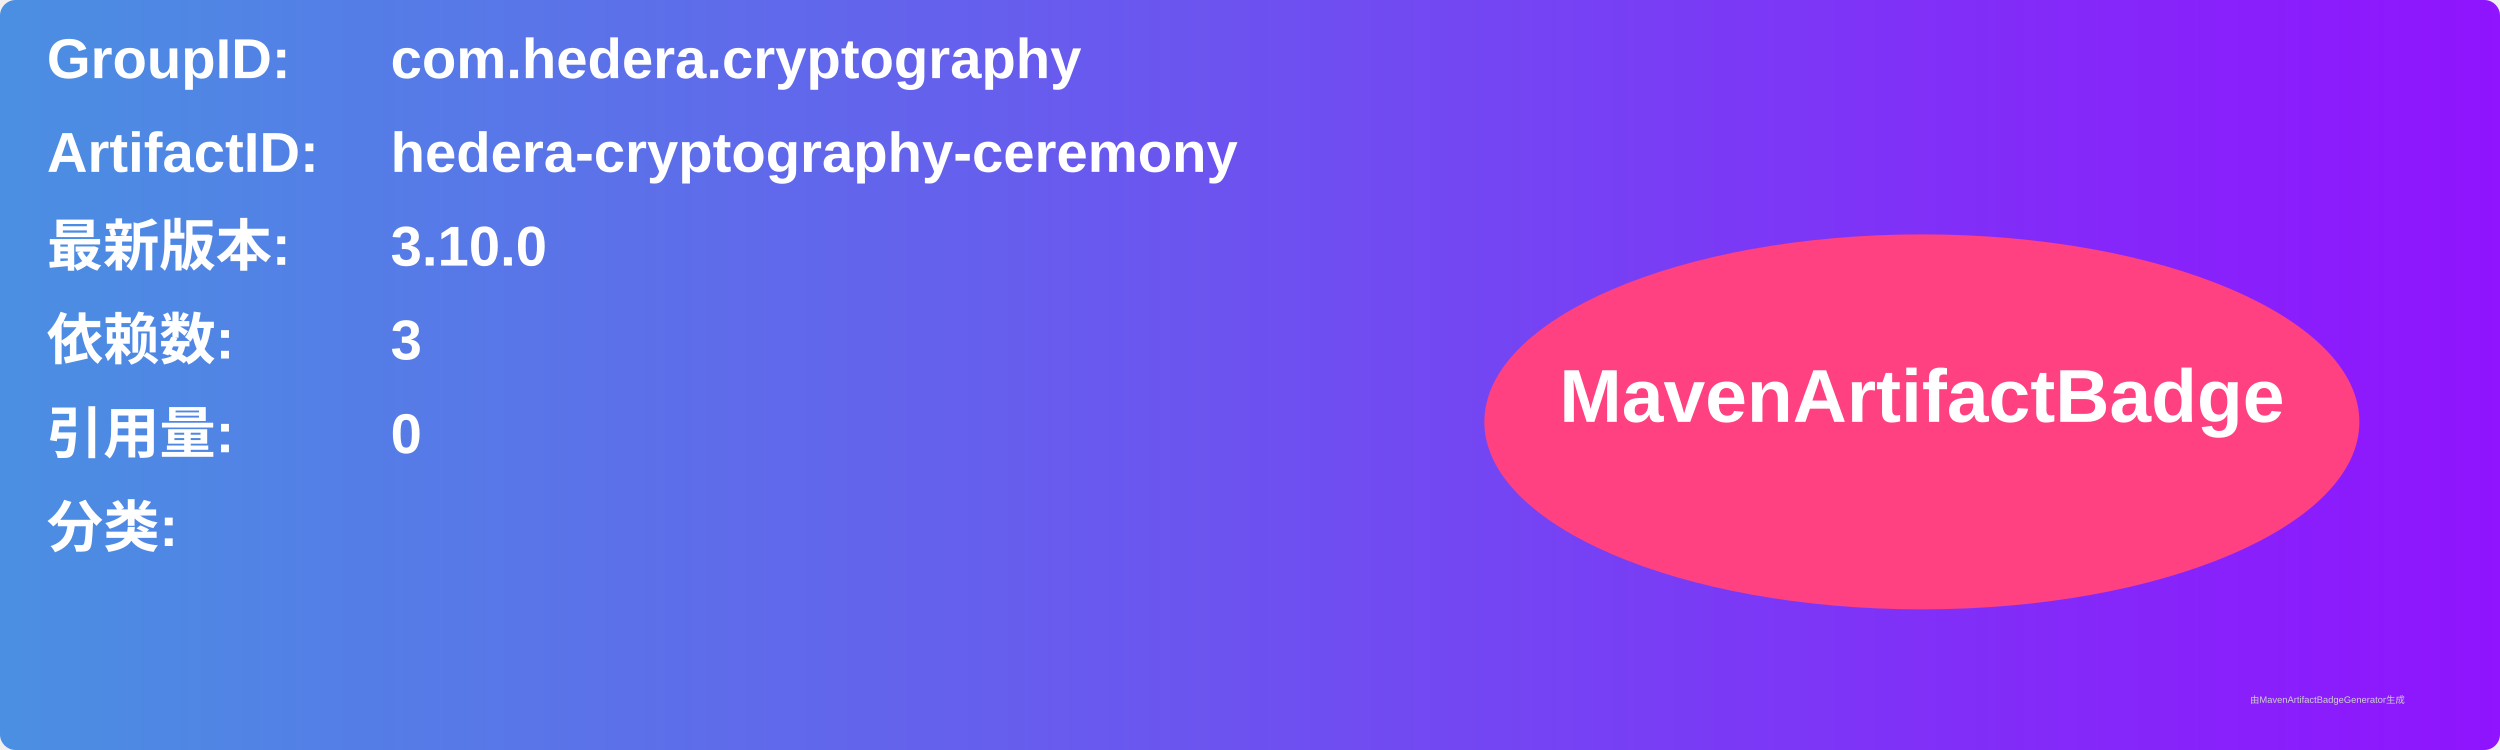
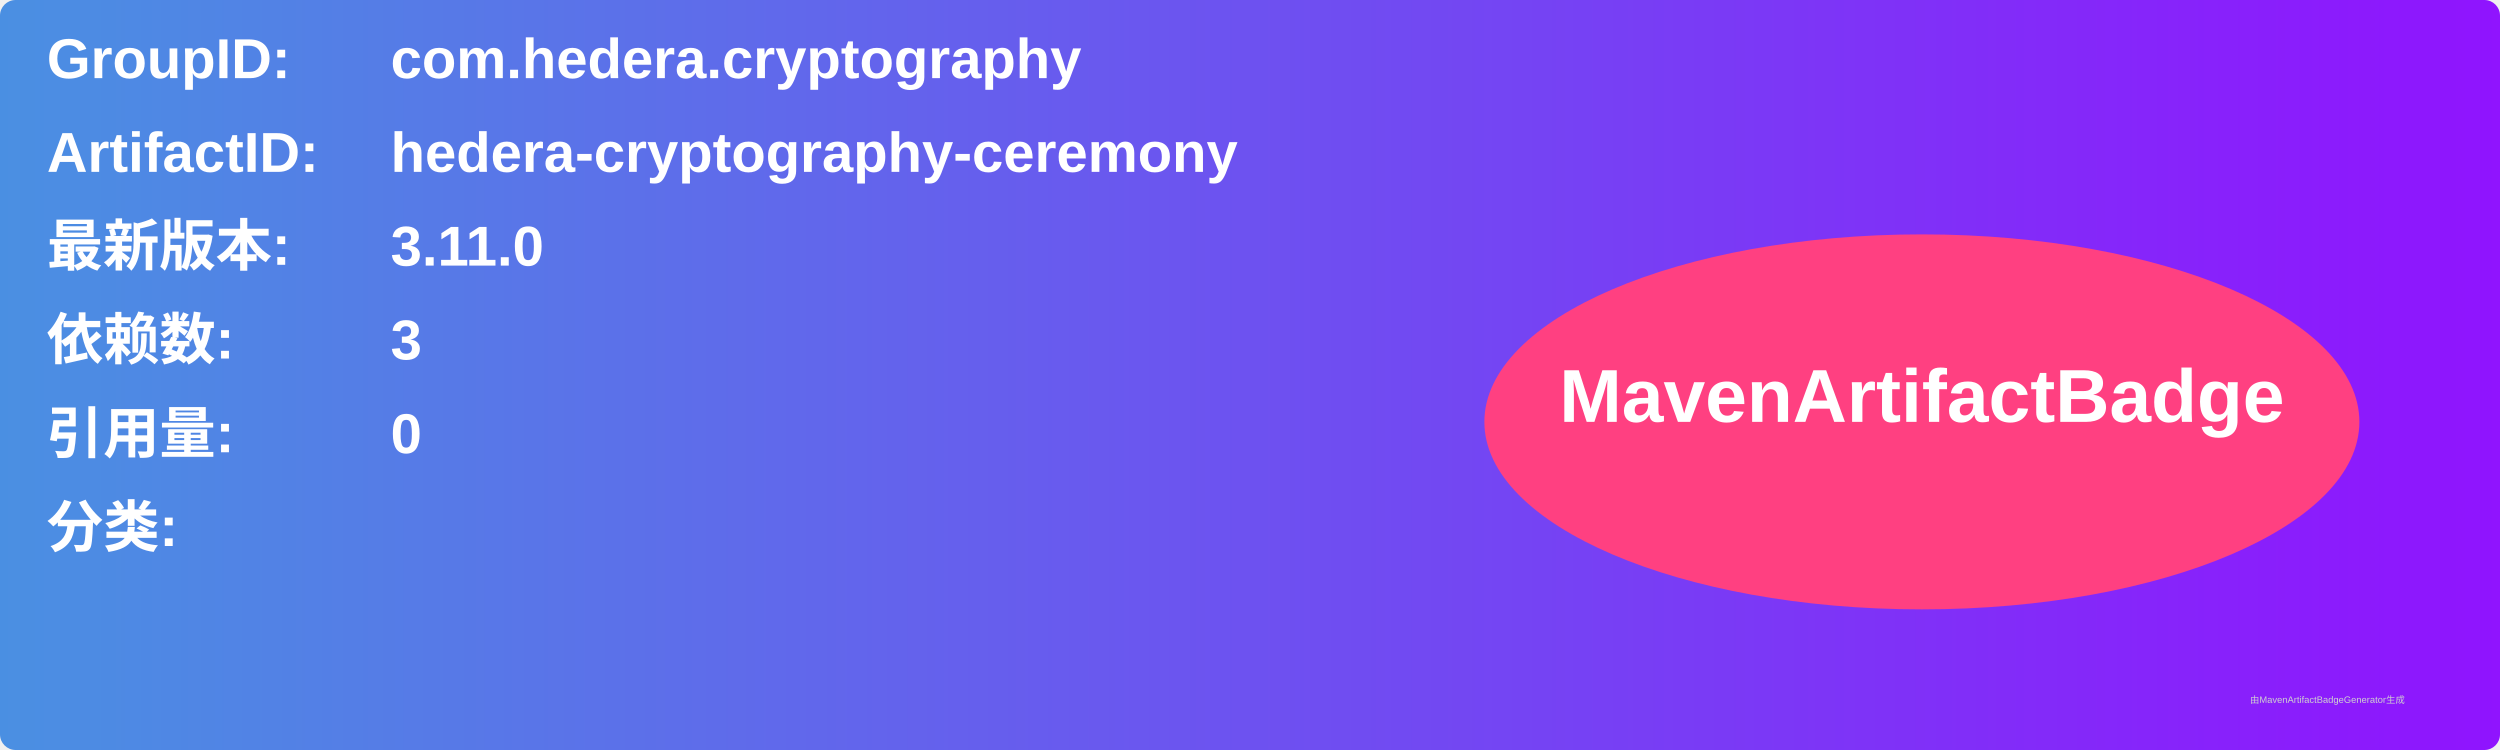
<svg xmlns="http://www.w3.org/2000/svg" width="800" height="240" viewBox="0 0 800 240">
  <linearGradient id="grad" x1="0%" y1="0%" x2="100%" y2="0%">
    <stop offset="0%" stop-color="#4a90e2" />
    <stop offset="100%" stop-color="#9013fe" />
  </linearGradient>
  <rect width="100%" height="100%" rx="5" ry="5" fill="url(#grad)" />
  <g transform="translate(15, 15)">
    <text x="0" y="10" font-family="Arial" font-size="18" fill="white" font-weight="bold" width="260">GroupID:</text>
    <text x="110" y="10" font-family="Arial" font-size="18" fill="white" font-weight="bold" width="460">com.hedera.cryptography</text>
    <text x="0" y="40" font-family="Arial" font-size="18" fill="white" font-weight="bold" width="260">ArtifactID:</text>
    <text x="110" y="40" font-family="Arial" font-size="18" fill="white" font-weight="bold" width="460">hedera-cryptography-ceremony</text>
    <text x="0" y="70" font-family="Arial" font-size="18" fill="white" font-weight="bold">最新版本:</text>
    <text x="110" y="70" font-family="Arial" font-size="18" fill="white" font-weight="bold">
-       <tspan font-weight="bold">3.10.0</tspan>
+       <tspan font-weight="bold">3.11.0</tspan>
    </text>
    <text x="0" y="100" font-family="Arial" font-size="18" fill="white" font-weight="bold">依赖数: </text>
    <text x="110" y="100" font-family="Arial" font-size="18" fill="white">
      <tspan font-weight="bold">3</tspan>
    </text>
    <text x="0" y="130" font-family="Arial" font-size="18" fill="white" font-weight="bold">引用量: </text>
    <text x="110" y="130" font-family="Arial" font-size="18" fill="white">
      <tspan font-weight="bold">0</tspan>
    </text>
    <text x="0" y="160" font-family="Arial" font-size="18" fill="white" font-weight="bold">分类:</text>
    <text x="10" y="190" font-family="Arial" font-size="10" fill="white">
      <tspan font-weight="bold" />
    </text>
    <ellipse cx="600" cy="120" rx="140" ry="60" fill="#ff4081" />
    <text x="600" y="120" text-anchor="middle" font-family="Arial" font-size="24" fill="white" font-weight="bold">MavenArtifactBadge</text>
  </g>
  <text x="720" y="225" font-family="Arial" font-size="3" fill="#d0d0d0">由MavenArtifactBadgeGenerator生成</text>
</svg>
